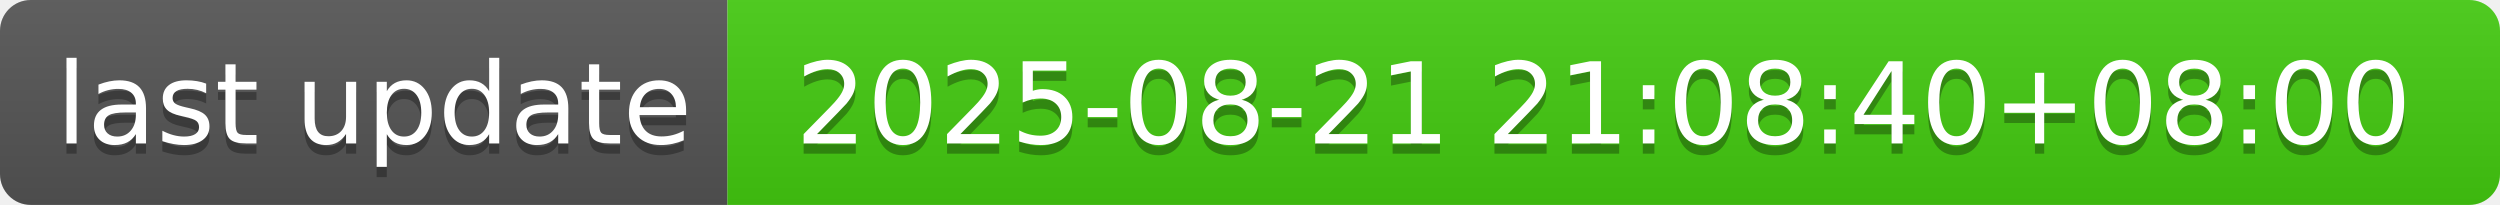
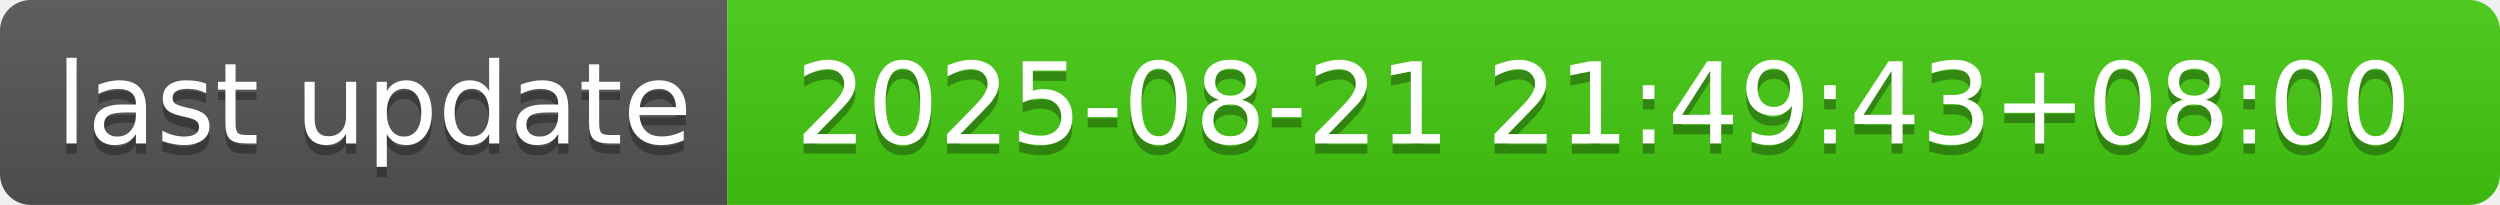
- <svg xmlns="http://www.w3.org/2000/svg" width="244" height="20" role="img" aria-label="last update: 2025-08-21 21:08:40+08:00">
+ <svg xmlns="http://www.w3.org/2000/svg" width="244" height="20" role="img" aria-label="last update: 2025-08-21 21:49:43+08:00">
  <linearGradient id="s" x2="0" y2="100%">
    <stop offset="0" stop-color="#bbb" stop-opacity=".1" />
    <stop offset="1" stop-opacity=".1" />
  </linearGradient>
  <clipPath id="r">
    <rect width="244" height="20" rx="3" fill="#fff" />
  </clipPath>
  <g clip-path="url(#r)">
    <rect width="71" height="20" fill="#555" />
    <rect x="71" width="173" height="20" fill="#4c1" />
    <rect width="244" height="20" fill="url(#s)" />
  </g>
  <g fill="#fff" text-anchor="middle" font-family="Verdana,Geneva,DejaVu Sans,sans-serif" text-rendering="geometricPrecision" font-size="110">
    <text aria-hidden="true" x="365" y="150" fill="#010101" fill-opacity=".3" transform="scale(.1)" textLength="610">last update</text>
    <text x="365" y="140" transform="scale(.1)" fill="#fff" textLength="610">last update</text>
-     <text aria-hidden="true" x="1565" y="150" fill="#010101" fill-opacity=".3" transform="scale(.1)" textLength="1630">2025-08-21 21:08:40+08:00</text>
-     <text x="1565" y="140" transform="scale(.1)" fill="#fff" textLength="1630">2025-08-21 21:08:40+08:00</text>
+     <text aria-hidden="true" x="1565" y="150" fill="#010101" fill-opacity=".3" transform="scale(.1)" textLength="1630">2025-08-21 21:49:43+08:00</text>
+     <text x="1565" y="140" transform="scale(.1)" fill="#fff" textLength="1630">2025-08-21 21:49:43+08:00</text>
  </g>
</svg>
